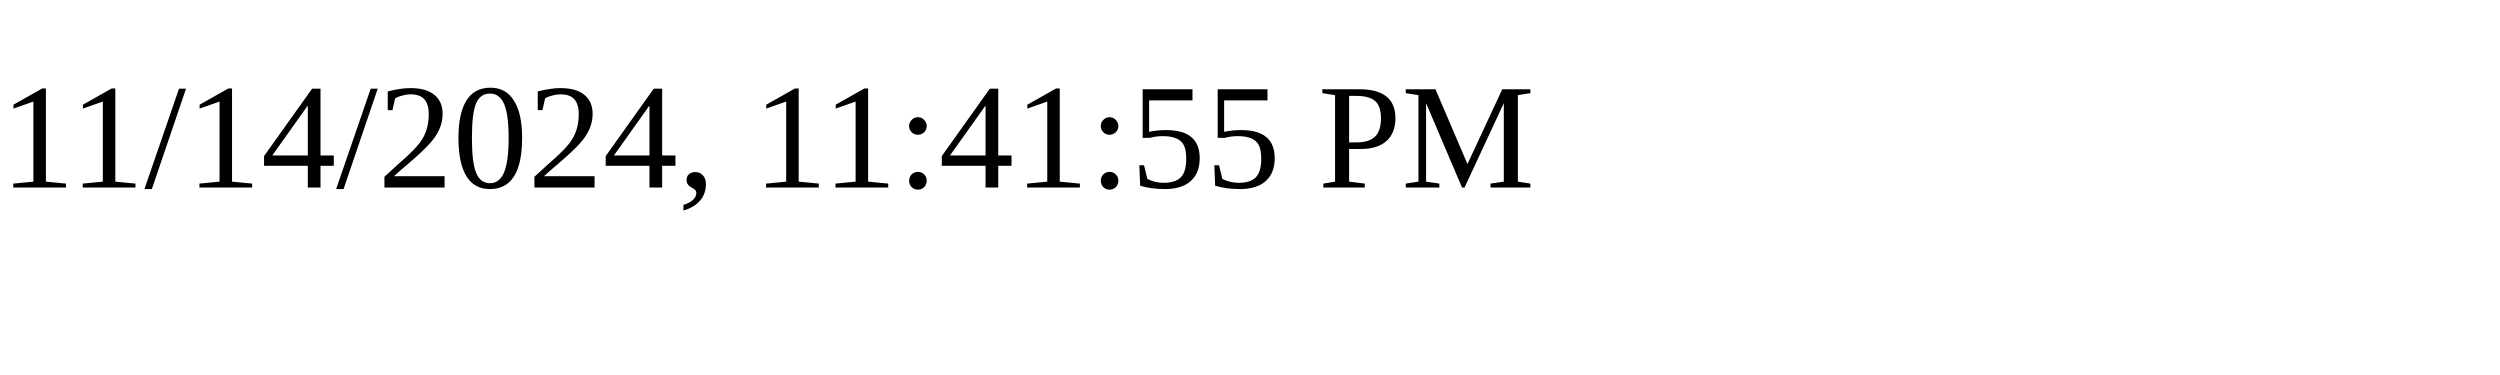
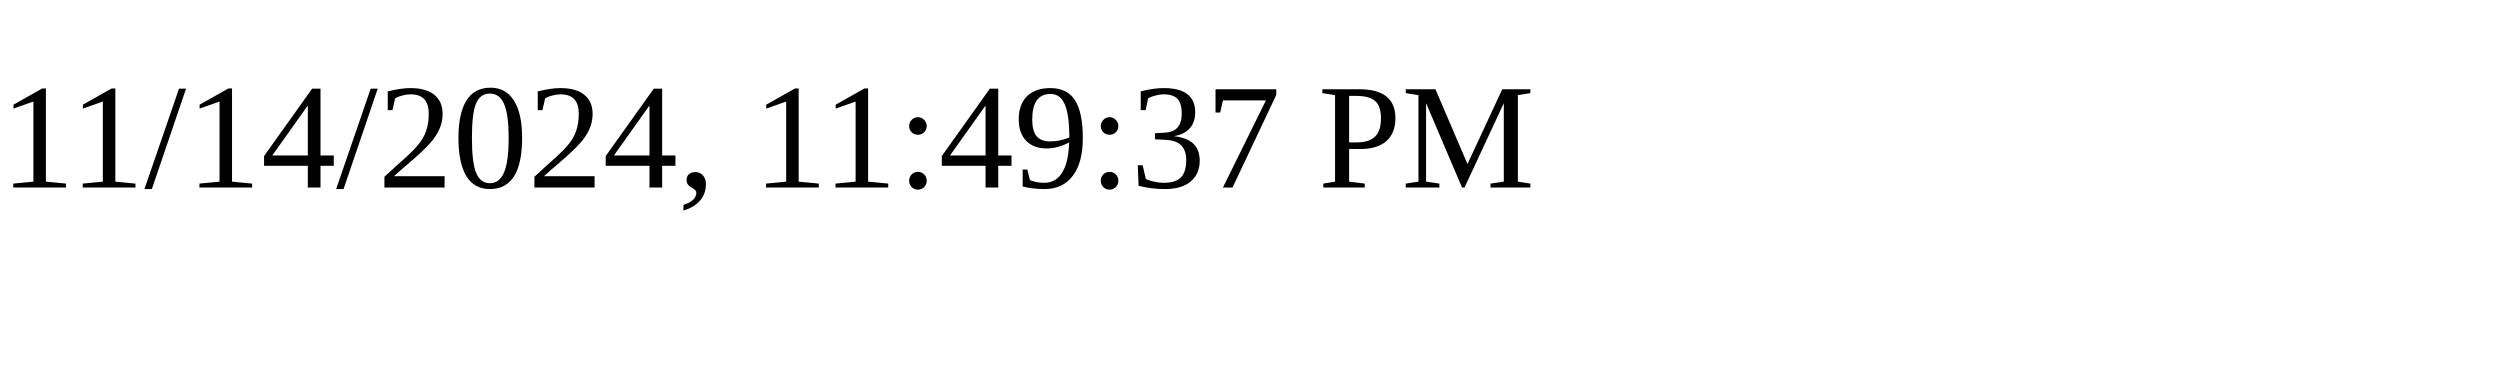
<svg xmlns="http://www.w3.org/2000/svg" height="30" width="200">
-   <text x="0" y="15">11/14/2024, 11:41:55 PM</text>
+   <text x="0" y="15">11/14/2024, 11:49:37 PM</text>
</svg>
